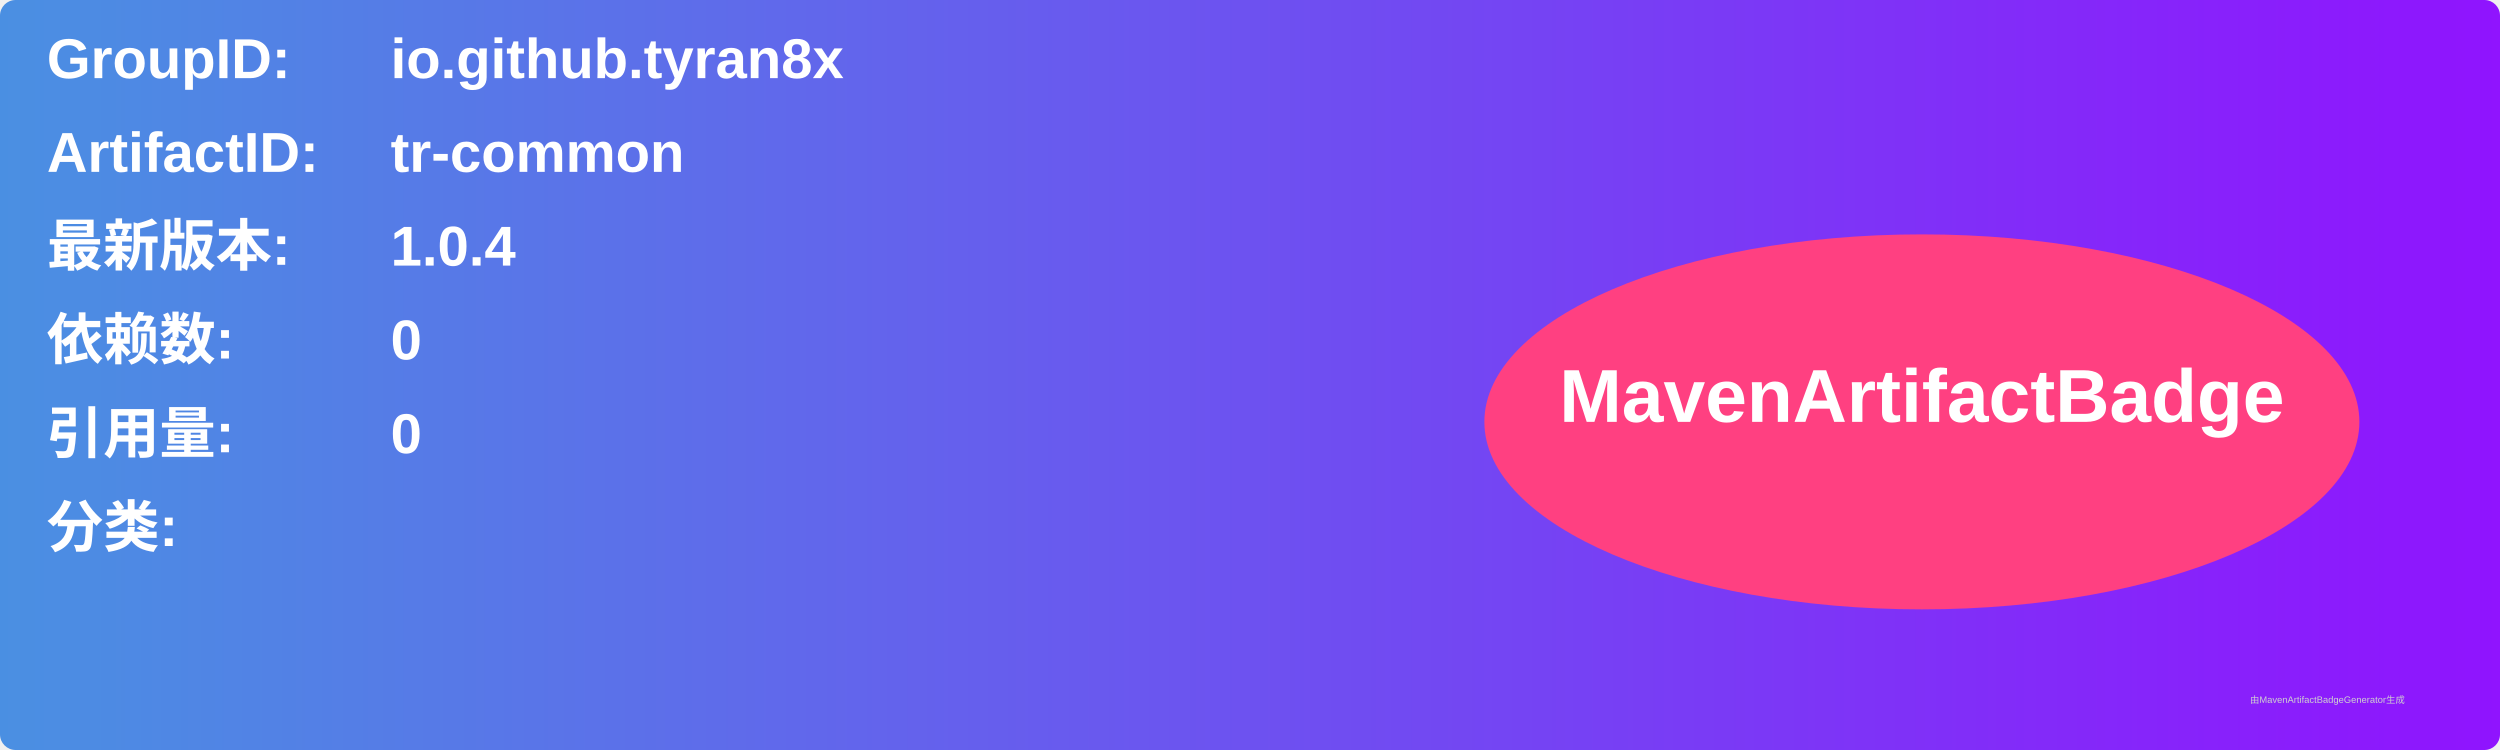
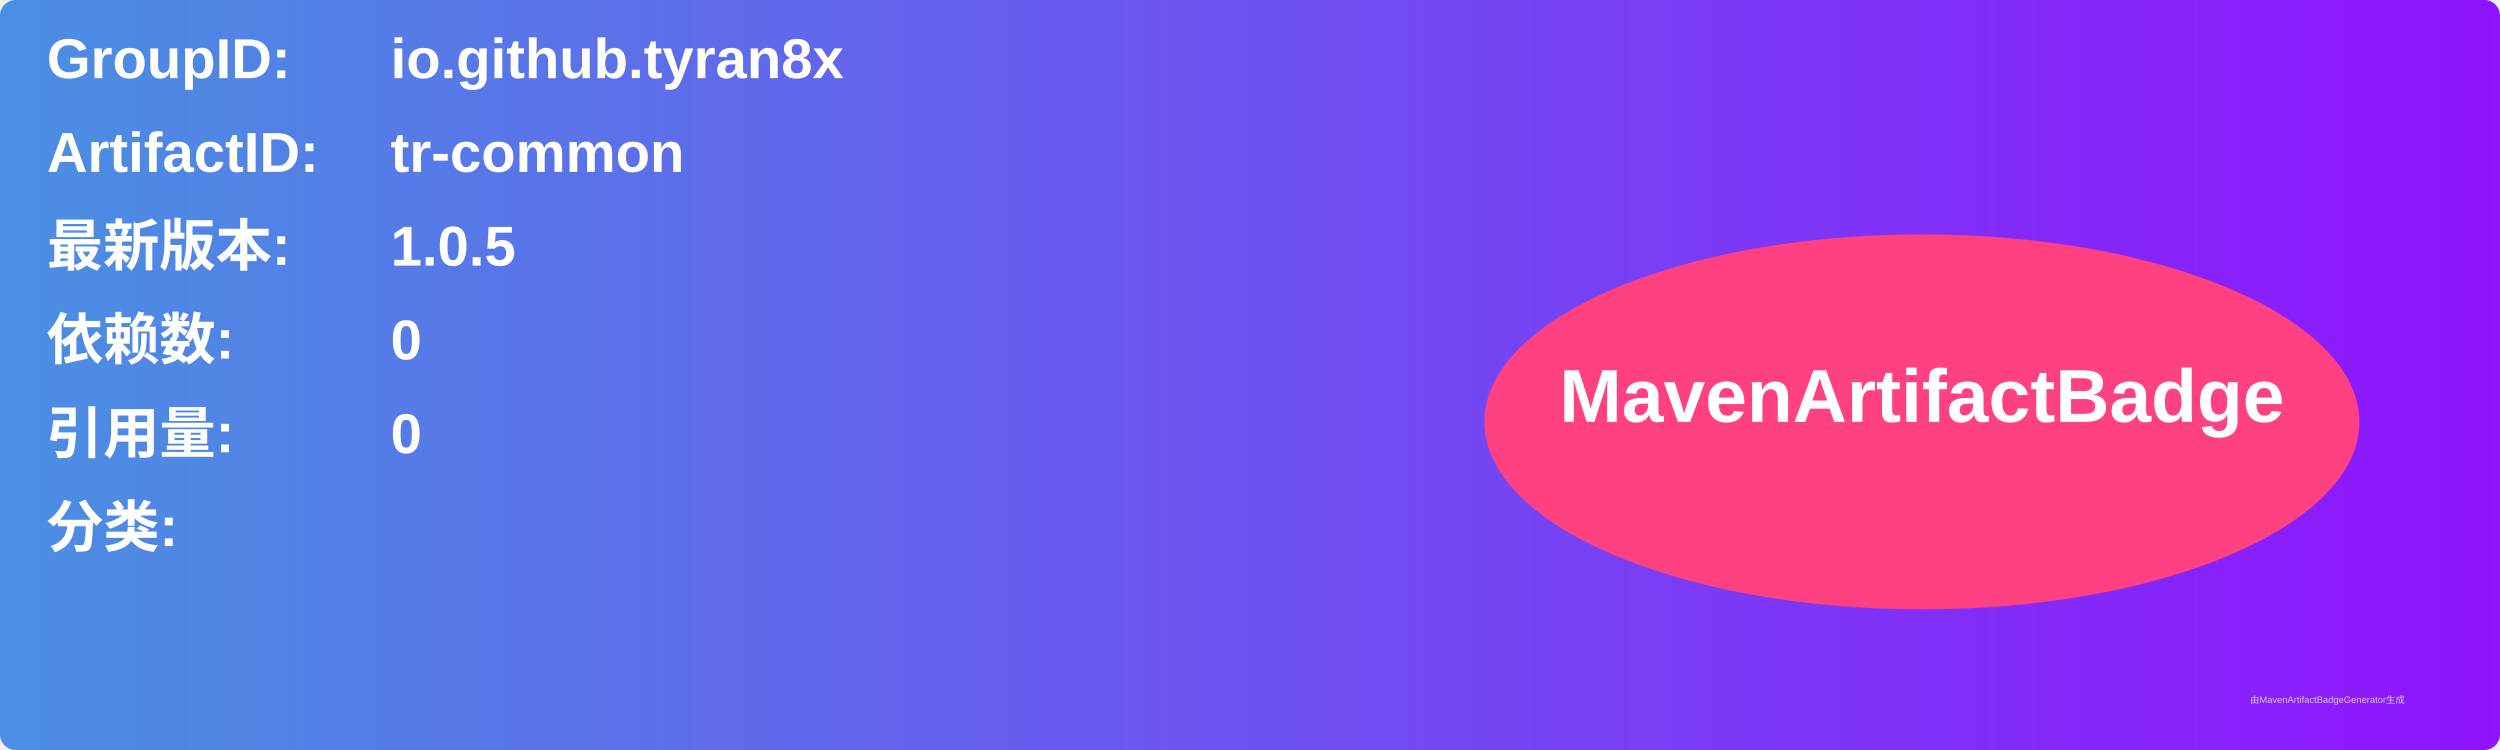
<svg xmlns="http://www.w3.org/2000/svg" width="800" height="240" viewBox="0 0 800 240">
  <linearGradient id="grad" x1="0%" y1="0%" x2="100%" y2="0%">
    <stop offset="0%" stop-color="#4a90e2" />
    <stop offset="100%" stop-color="#9013fe" />
  </linearGradient>
  <rect width="100%" height="100%" rx="5" ry="5" fill="url(#grad)" />
  <g transform="translate(15, 15)">
    <text x="0" y="10" font-family="Arial" font-size="18" fill="white" font-weight="bold" width="260">GroupID:</text>
    <text x="110" y="10" font-family="Arial" font-size="18" fill="white" font-weight="bold" width="460">io.github.tyran8x</text>
    <text x="0" y="40" font-family="Arial" font-size="18" fill="white" font-weight="bold" width="260">ArtifactID:</text>
    <text x="110" y="40" font-family="Arial" font-size="18" fill="white" font-weight="bold" width="460">tr-common</text>
    <text x="0" y="70" font-family="Arial" font-size="18" fill="white" font-weight="bold">最新版本:</text>
    <text x="110" y="70" font-family="Arial" font-size="18" fill="white" font-weight="bold">
-       <tspan font-weight="bold">1.0.4</tspan>
+       <tspan font-weight="bold">1.0.5</tspan>
    </text>
    <text x="0" y="100" font-family="Arial" font-size="18" fill="white" font-weight="bold">依赖数: </text>
    <text x="110" y="100" font-family="Arial" font-size="18" fill="white">
      <tspan font-weight="bold">0</tspan>
    </text>
    <text x="0" y="130" font-family="Arial" font-size="18" fill="white" font-weight="bold">引用量: </text>
    <text x="110" y="130" font-family="Arial" font-size="18" fill="white">
      <tspan font-weight="bold">0</tspan>
    </text>
    <text x="0" y="160" font-family="Arial" font-size="18" fill="white" font-weight="bold">分类:</text>
    <text x="10" y="190" font-family="Arial" font-size="10" fill="white">
      <tspan font-weight="bold" />
    </text>
    <ellipse cx="600" cy="120" rx="140" ry="60" fill="#ff4081" />
    <text x="600" y="120" text-anchor="middle" font-family="Arial" font-size="24" fill="white" font-weight="bold">MavenArtifactBadge</text>
  </g>
  <text x="720" y="225" font-family="Arial" font-size="3" fill="#d0d0d0">由MavenArtifactBadgeGenerator生成</text>
</svg>
